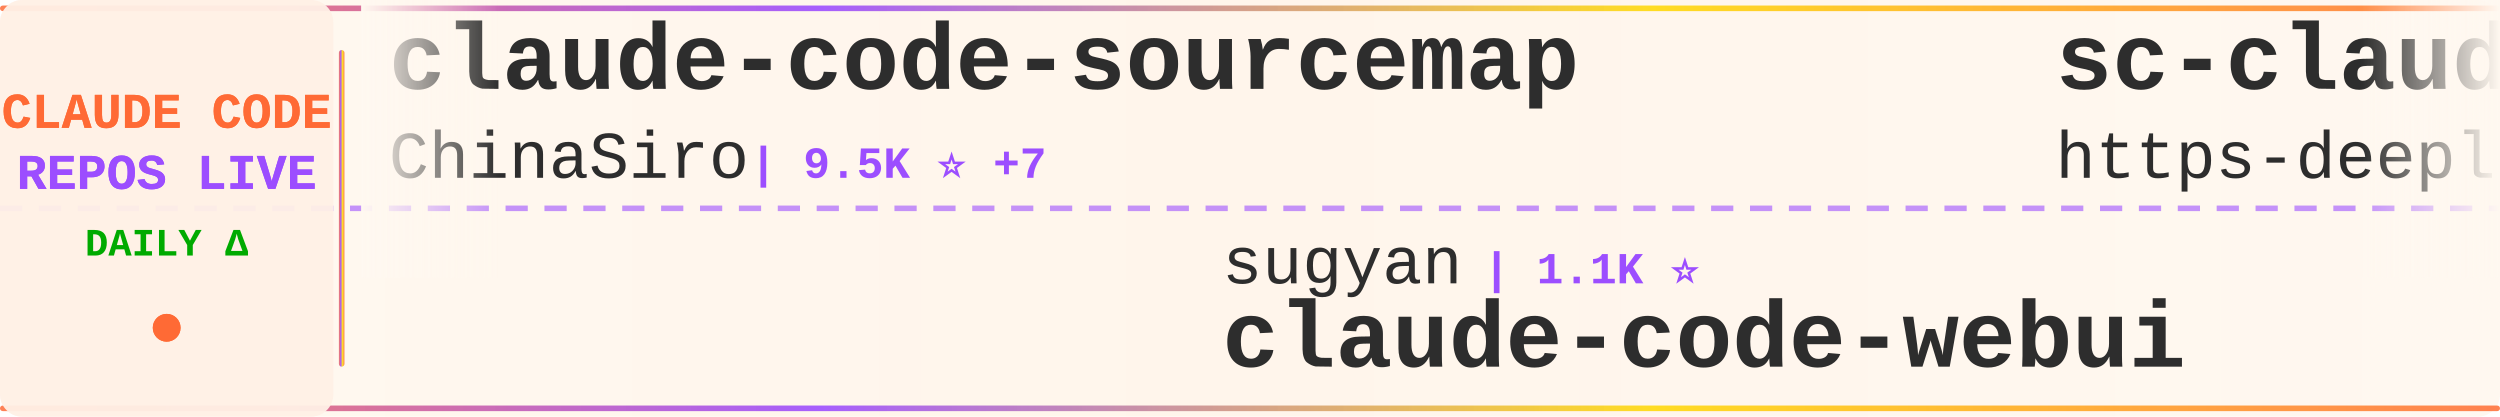
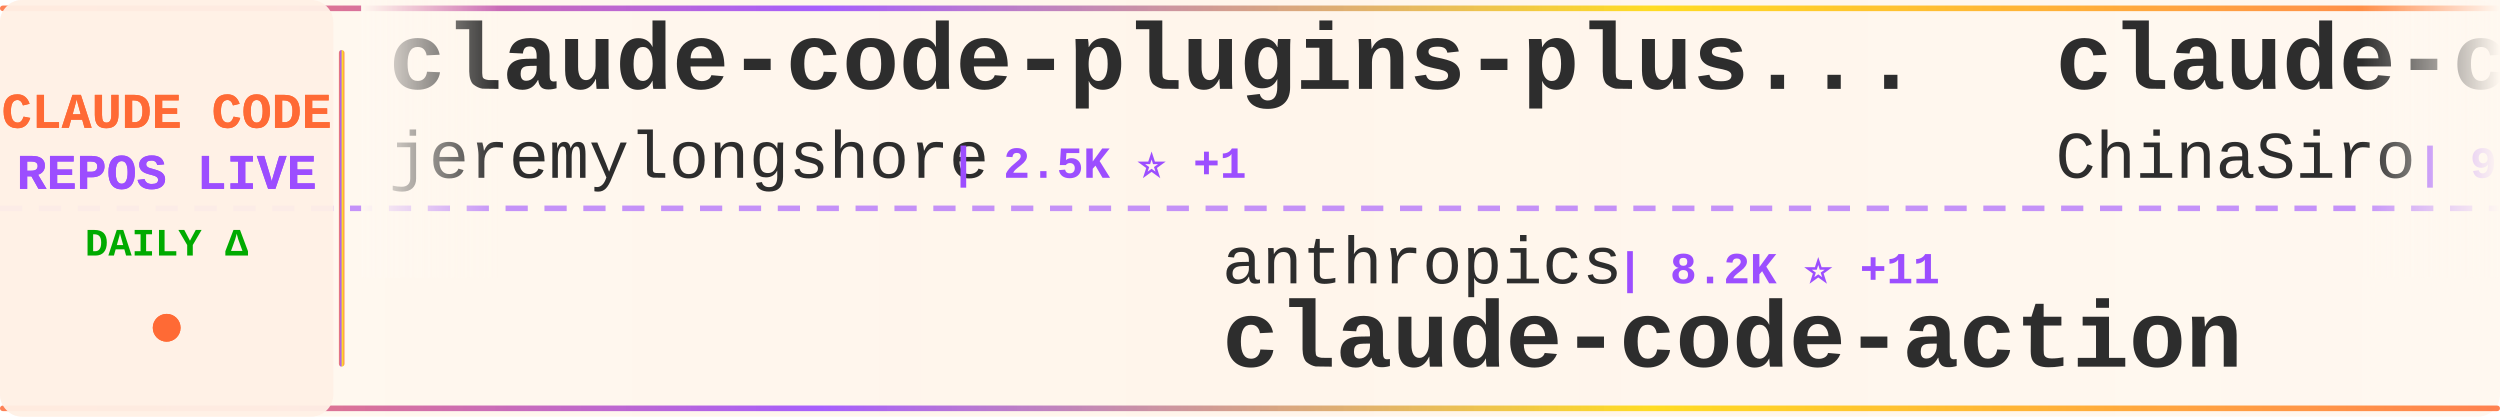
<svg xmlns="http://www.w3.org/2000/svg" width="900" height="150">
  <defs>
    <linearGradient id="tickerBg" x1="0%" y1="0%" x2="100%" y2="0%">
      <stop offset="0%" style="stop-color:#fff8f0;stop-opacity:0.98" />
      <stop offset="50%" style="stop-color:#fff5eb;stop-opacity:1" />
      <stop offset="100%" style="stop-color:#fff8f0;stop-opacity:0.98" />
    </linearGradient>
    <linearGradient id="borderGrad" x1="0%" y1="0%" x2="100%" y2="0%">
      <stop offset="0%" style="stop-color:#FF6B35;stop-opacity:0.85">
        <animate attributeName="stop-opacity" values="0.85;1;0.85" dur="2s" repeatCount="indefinite" />
      </stop>
      <stop offset="33%" style="stop-color:#9C4EFF;stop-opacity:0.9">
        <animate attributeName="stop-opacity" values="0.9;1;0.9" dur="2.2s" repeatCount="indefinite" />
      </stop>
      <stop offset="66%" style="stop-color:#FFD700;stop-opacity:0.85">
        <animate attributeName="stop-opacity" values="0.85;1;0.85" dur="1.8s" repeatCount="indefinite" />
      </stop>
      <stop offset="100%" style="stop-color:#FF6B35;stop-opacity:0.85">
        <animate attributeName="stop-opacity" values="0.85;1;0.85" dur="2s" repeatCount="indefinite" />
      </stop>
    </linearGradient>
    <filter id="textGlow">
      <feGaussianBlur stdDeviation="0.15" result="coloredBlur" />
      <feMerge>
        <feMergeNode in="coloredBlur" />
        <feMergeNode in="SourceGraphic" />
      </feMerge>
    </filter>
    <filter id="metricGlow">
      <feGaussianBlur stdDeviation="0.2" result="coloredBlur" />
      <feMerge>
        <feMergeNode in="coloredBlur" />
        <feMergeNode in="SourceGraphic" />
      </feMerge>
    </filter>
    <linearGradient id="leftFade" x1="0%" y1="0%" x2="100%" y2="0%">
      <stop offset="0%" style="stop-color:#fff8f0;stop-opacity:1" />
      <stop offset="100%" style="stop-color:#fff8f0;stop-opacity:0" />
    </linearGradient>
    <linearGradient id="rightFade" x1="0%" y1="0%" x2="100%" y2="0%">
      <stop offset="0%" style="stop-color:#fff8f0;stop-opacity:0" />
      <stop offset="100%" style="stop-color:#fff8f0;stop-opacity:1" />
    </linearGradient>
  </defs>
  <rect width="900" height="150" fill="url(#tickerBg)" rx="8" />
  <rect x="0" y="2" width="900" height="2" fill="url(#borderGrad)" rx="1" />
  <rect x="0" y="146" width="900" height="2" fill="url(#borderGrad)" rx="1" />
  <line x1="0" y1="75" x2="900" y2="75" stroke="#9C4EFF" stroke-width="2" stroke-dasharray="8 6" opacity="0.6" />
  <rect x="0" y="0" width="120" height="150" fill="#fff0e6" opacity="0.95" rx="8" />
  <text x="60" y="46" font-family="'Courier New', monospace" font-size="18" font-weight="bold" fill="#FF6B35" text-anchor="middle" filter="url(#textGlow)">
    CLAUDE CODE
  </text>
  <text x="60" y="68" font-family="'Courier New', monospace" font-size="18" font-weight="bold" fill="#9C4EFF" text-anchor="middle" filter="url(#textGlow)">
    REPOS LIVE
  </text>
  <text x="60" y="92" font-family="'Courier New', monospace" font-size="14" font-weight="bold" fill="#00aa00" text-anchor="middle">
    DAILY Δ
  </text>
  <circle cx="60" cy="118" r="5" fill="#FF6B35" filter="url(#metricGlow)">
    <animate attributeName="r" values="4;6;4" dur="1.5s" repeatCount="indefinite" />
    <animate attributeName="opacity" values="0.6;1;0.6" dur="1.5s" repeatCount="indefinite" />
  </circle>
  <rect x="122" y="18" width="2" height="114" fill="url(#borderGrad)" rx="1" />
  <clipPath id="tickerClip">
    <rect x="130" y="0" width="770" height="150" />
  </clipPath>
  <g clip-path="url(#tickerClip)">
    <g id="tickerItems">
      <animateTransform attributeName="transform" attributeType="XML" type="translate" from="0 0" to="-3000 0" dur="54s" repeatCount="indefinite" />
      <g transform="translate(0, 0)">
+         <text x="140" y="32" font-family="'Courier New', monospace" font-size="34" font-weight="bold" fill="#2d2d2d">claude-code-plugins-plus...</text>
+         <text x="140" y="64" font-family="'Courier New', monospace" font-size="24" font-weight="normal" fill="#2d2d2d" opacity="1.0">jeremylongshore</text>
+         <text x="342" y="64" font-family="'Courier New', monospace" font-size="16" font-weight="bold" fill="#9C4EFF"> | 2.5K ⭐ +1</text>
+       </g>
+       <g transform="translate(300, 0)">
+         <text x="140" y="102" font-family="'Courier New', monospace" font-size="24" font-weight="normal" fill="#2d2d2d" opacity="1.0">anthropics</text>
+         <text x="282" y="102" font-family="'Courier New', monospace" font-size="16" font-weight="bold" fill="#9C4EFF"> | 8.2K ⭐ +11</text>
+         <text x="140" y="132" font-family="'Courier New', monospace" font-size="34" font-weight="bold" fill="#2d2d2d">claude-code-action</text>
+       </g>
+       <g transform="translate(600, 0)">
        <text x="140" y="32" font-family="'Courier New', monospace" font-size="34" font-weight="bold" fill="#2d2d2d">claude-code-sourcemap</text>
        <text x="140" y="64" font-family="'Courier New', monospace" font-size="24" font-weight="normal" fill="#2d2d2d" opacity="1.0">ChinaSiro</text>
-         <text x="270" y="64" font-family="'Courier New', monospace" font-size="16" font-weight="bold" fill="#9C4EFF"> | 9.5K ⭐ +7</text>
-       </g>
-       <g transform="translate(300, 0)">
-         <text x="140" y="102" font-family="'Courier New', monospace" font-size="24" font-weight="normal" fill="#2d2d2d" opacity="1.0">sugyan</text>
-         <text x="234" y="102" font-family="'Courier New', monospace" font-size="16" font-weight="bold" fill="#9C4EFF"> | 1.1K ⭐</text>
-         <text x="140" y="132" font-family="'Courier New', monospace" font-size="34" font-weight="bold" fill="#2d2d2d">claude-code-webui</text>
-       </g>
-       <g transform="translate(600, 0)">
-         <text x="140" y="32" font-family="'Courier New', monospace" font-size="34" font-weight="bold" fill="#2d2d2d">sc-claude-code-files</text>
-         <text x="140" y="64" font-family="'Courier New', monospace" font-size="24" font-weight="normal" fill="#2d2d2d" opacity="1.0">https-deeplearning-ai</text>
-         <text x="414" y="64" font-family="'Courier New', monospace" font-size="16" font-weight="bold" fill="#9C4EFF"> | 533 ⭐</text>
+         <text x="270" y="64" font-family="'Courier New', monospace" font-size="16" font-weight="bold" fill="#9C4EFF"> | 9.5K ⭐ +9</text>
      </g>
      <g transform="translate(900, 0)">
-         <text x="140" y="102" font-family="'Courier New', monospace" font-size="24" font-weight="normal" fill="#2d2d2d" opacity="1.0">farion1231</text>
-         <text x="282" y="102" font-family="'Courier New', monospace" font-size="16" font-weight="bold" fill="#9C4EFF"> | 111.4K ⭐ +616</text>
-         <text x="140" y="132" font-family="'Courier New', monospace" font-size="34" font-weight="bold" fill="#2d2d2d">cc-switch</text>
+         <text x="140" y="102" font-family="'Courier New', monospace" font-size="24" font-weight="normal" fill="#2d2d2d" opacity="1.0">zstmfhy</text>
+         <text x="246" y="102" font-family="'Courier New', monospace" font-size="16" font-weight="bold" fill="#9C4EFF"> | 190 ⭐</text>
+         <text x="140" y="132" font-family="'Courier New', monospace" font-size="34" font-weight="bold" fill="#2d2d2d">Claude-code</text>
      </g>
      <g transform="translate(1200, 0)">
-         <text x="140" y="32" font-family="'Courier New', monospace" font-size="34" font-weight="bold" fill="#2d2d2d">claude-code-rev</text>
-         <text x="140" y="64" font-family="'Courier New', monospace" font-size="24" font-weight="normal" fill="#2d2d2d" opacity="1.0">oboard</text>
-         <text x="234" y="64" font-family="'Courier New', monospace" font-size="16" font-weight="bold" fill="#9C4EFF"> | 3.2K ⭐ +2</text>
+         <text x="140" y="32" font-family="'Courier New', monospace" font-size="34" font-weight="bold" fill="#2d2d2d">claude-howto</text>
+         <text x="140" y="64" font-family="'Courier New', monospace" font-size="24" font-weight="normal" fill="#2d2d2d" opacity="1.0">luongnv89</text>
+         <text x="270" y="64" font-family="'Courier New', monospace" font-size="16" font-weight="bold" fill="#9C4EFF"> | 39.0K ⭐ +67</text>
      </g>
      <g transform="translate(1500, 0)">
-         <text x="140" y="102" font-family="'Courier New', monospace" font-size="24" font-weight="normal" fill="#2d2d2d" opacity="1.0">huangserva</text>
-         <text x="282" y="102" font-family="'Courier New', monospace" font-size="16" font-weight="bold" fill="#9C4EFF"> | 614 ⭐ +2</text>
-         <text x="140" y="132" font-family="'Courier New', monospace" font-size="34" font-weight="bold" fill="#2d2d2d">claude-code-cli</text>
+         <text x="140" y="102" font-family="'Courier New', monospace" font-size="24" font-weight="normal" fill="#2d2d2d" opacity="1.0">nicedreamzapp</text>
+         <text x="318" y="102" font-family="'Courier New', monospace" font-size="16" font-weight="bold" fill="#9C4EFF"> | 2.9K ⭐ +10</text>
+         <text x="140" y="132" font-family="'Courier New', monospace" font-size="34" font-weight="bold" fill="#2d2d2d">claude-code-local</text>
      </g>
      <g transform="translate(1800, 0)">
-         <text x="140" y="32" font-family="'Courier New', monospace" font-size="34" font-weight="bold" fill="#2d2d2d">claude-code-showcase</text>
-         <text x="140" y="64" font-family="'Courier New', monospace" font-size="24" font-weight="normal" fill="#2d2d2d" opacity="1.0">ChrisWiles</text>
-         <text x="282" y="64" font-family="'Courier New', monospace" font-size="16" font-weight="bold" fill="#9C4EFF"> | 6.0K ⭐</text>
+         <text x="140" y="32" font-family="'Courier New', monospace" font-size="34" font-weight="bold" fill="#2d2d2d">claude_codex_bridge</text>
+         <text x="140" y="64" font-family="'Courier New', monospace" font-size="24" font-weight="normal" fill="#2d2d2d" opacity="1.0">SeemSeam</text>
+         <text x="258" y="64" font-family="'Courier New', monospace" font-size="16" font-weight="bold" fill="#9C4EFF"> | 3.2K ⭐ +11</text>
      </g>
      <g transform="translate(2100, 0)">
-         <text x="140" y="102" font-family="'Courier New', monospace" font-size="24" font-weight="normal" fill="#2d2d2d" opacity="1.0">multica-ai</text>
-         <text x="282" y="102" font-family="'Courier New', monospace" font-size="16" font-weight="bold" fill="#9C4EFF"> | 185.4K ⭐ +735</text>
-         <text x="140" y="132" font-family="'Courier New', monospace" font-size="34" font-weight="bold" fill="#2d2d2d">andrej-karpathy-skills</text>
+         <text x="140" y="102" font-family="'Courier New', monospace" font-size="24" font-weight="normal" fill="#2d2d2d" opacity="1.0">pedrohcgs</text>
+         <text x="270" y="102" font-family="'Courier New', monospace" font-size="16" font-weight="bold" fill="#9C4EFF"> | 1.3K ⭐ +8</text>
+         <text x="140" y="132" font-family="'Courier New', monospace" font-size="34" font-weight="bold" fill="#2d2d2d">claude-code-my-workflow</text>
      </g>
      <g transform="translate(2400, 0)">
-         <text x="140" y="32" font-family="'Courier New', monospace" font-size="34" font-weight="bold" fill="#2d2d2d">Claude-Code</text>
-         <text x="140" y="64" font-family="'Courier New', monospace" font-size="24" font-weight="normal" fill="#2d2d2d" opacity="1.0">KPR111</text>
-         <text x="234" y="64" font-family="'Courier New', monospace" font-size="16" font-weight="bold" fill="#9C4EFF"> | 18 ⭐</text>
+         <text x="140" y="32" font-family="'Courier New', monospace" font-size="34" font-weight="bold" fill="#2d2d2d">Claude-Code-Game-Studios</text>
+         <text x="140" y="64" font-family="'Courier New', monospace" font-size="24" font-weight="normal" fill="#2d2d2d" opacity="1.0">Donchitos</text>
+         <text x="270" y="64" font-family="'Courier New', monospace" font-size="16" font-weight="bold" fill="#9C4EFF"> | 22.5K ⭐ +37</text>
      </g>
      <g transform="translate(2700, 0)">
-         <text x="140" y="102" font-family="'Courier New', monospace" font-size="24" font-weight="normal" fill="#2d2d2d" opacity="1.0">musistudio</text>
-         <text x="282" y="102" font-family="'Courier New', monospace" font-size="16" font-weight="bold" fill="#9C4EFF"> | 35.5K ⭐ +39</text>
-         <text x="140" y="132" font-family="'Courier New', monospace" font-size="34" font-weight="bold" fill="#2d2d2d">claude-code-router</text>
+         <text x="140" y="102" font-family="'Courier New', monospace" font-size="24" font-weight="normal" fill="#2d2d2d" opacity="1.0">oboard</text>
+         <text x="234" y="102" font-family="'Courier New', monospace" font-size="16" font-weight="bold" fill="#9C4EFF"> | 3.2K ⭐ +3</text>
+         <text x="140" y="132" font-family="'Courier New', monospace" font-size="34" font-weight="bold" fill="#2d2d2d">claude-code-rev</text>
      </g>
      <g transform="translate(3000, 0)">
+         <text x="140" y="32" font-family="'Courier New', monospace" font-size="34" font-weight="bold" fill="#2d2d2d">claude-code-plugins-plus...</text>
+         <text x="140" y="64" font-family="'Courier New', monospace" font-size="24" font-weight="normal" fill="#2d2d2d" opacity="1.0">jeremylongshore</text>
+         <text x="342" y="64" font-family="'Courier New', monospace" font-size="16" font-weight="bold" fill="#9C4EFF"> | 2.5K ⭐ +1</text>
+       </g>
+       <g transform="translate(3300, 0)">
+         <text x="140" y="102" font-family="'Courier New', monospace" font-size="24" font-weight="normal" fill="#2d2d2d" opacity="1.0">anthropics</text>
+         <text x="282" y="102" font-family="'Courier New', monospace" font-size="16" font-weight="bold" fill="#9C4EFF"> | 8.2K ⭐ +11</text>
+         <text x="140" y="132" font-family="'Courier New', monospace" font-size="34" font-weight="bold" fill="#2d2d2d">claude-code-action</text>
+       </g>
+       <g transform="translate(3600, 0)">
        <text x="140" y="32" font-family="'Courier New', monospace" font-size="34" font-weight="bold" fill="#2d2d2d">claude-code-sourcemap</text>
        <text x="140" y="64" font-family="'Courier New', monospace" font-size="24" font-weight="normal" fill="#2d2d2d" opacity="1.0">ChinaSiro</text>
-         <text x="270" y="64" font-family="'Courier New', monospace" font-size="16" font-weight="bold" fill="#9C4EFF"> | 9.5K ⭐ +7</text>
-       </g>
-       <g transform="translate(3300, 0)">
-         <text x="140" y="102" font-family="'Courier New', monospace" font-size="24" font-weight="normal" fill="#2d2d2d" opacity="1.0">sugyan</text>
-         <text x="234" y="102" font-family="'Courier New', monospace" font-size="16" font-weight="bold" fill="#9C4EFF"> | 1.1K ⭐</text>
-         <text x="140" y="132" font-family="'Courier New', monospace" font-size="34" font-weight="bold" fill="#2d2d2d">claude-code-webui</text>
-       </g>
-       <g transform="translate(3600, 0)">
-         <text x="140" y="32" font-family="'Courier New', monospace" font-size="34" font-weight="bold" fill="#2d2d2d">sc-claude-code-files</text>
-         <text x="140" y="64" font-family="'Courier New', monospace" font-size="24" font-weight="normal" fill="#2d2d2d" opacity="1.0">https-deeplearning-ai</text>
-         <text x="414" y="64" font-family="'Courier New', monospace" font-size="16" font-weight="bold" fill="#9C4EFF"> | 533 ⭐</text>
+         <text x="270" y="64" font-family="'Courier New', monospace" font-size="16" font-weight="bold" fill="#9C4EFF"> | 9.5K ⭐ +9</text>
      </g>
      <g transform="translate(3900, 0)">
-         <text x="140" y="102" font-family="'Courier New', monospace" font-size="24" font-weight="normal" fill="#2d2d2d" opacity="1.0">farion1231</text>
-         <text x="282" y="102" font-family="'Courier New', monospace" font-size="16" font-weight="bold" fill="#9C4EFF"> | 111.4K ⭐ +616</text>
-         <text x="140" y="132" font-family="'Courier New', monospace" font-size="34" font-weight="bold" fill="#2d2d2d">cc-switch</text>
+         <text x="140" y="102" font-family="'Courier New', monospace" font-size="24" font-weight="normal" fill="#2d2d2d" opacity="1.0">zstmfhy</text>
+         <text x="246" y="102" font-family="'Courier New', monospace" font-size="16" font-weight="bold" fill="#9C4EFF"> | 190 ⭐</text>
+         <text x="140" y="132" font-family="'Courier New', monospace" font-size="34" font-weight="bold" fill="#2d2d2d">Claude-code</text>
      </g>
    </g>
  </g>
  <rect x="130" y="0" width="50" height="100" fill="url(#leftFade)" />
  <rect x="850" y="0" width="50" height="100" fill="url(#rightFade)" />
</svg>
